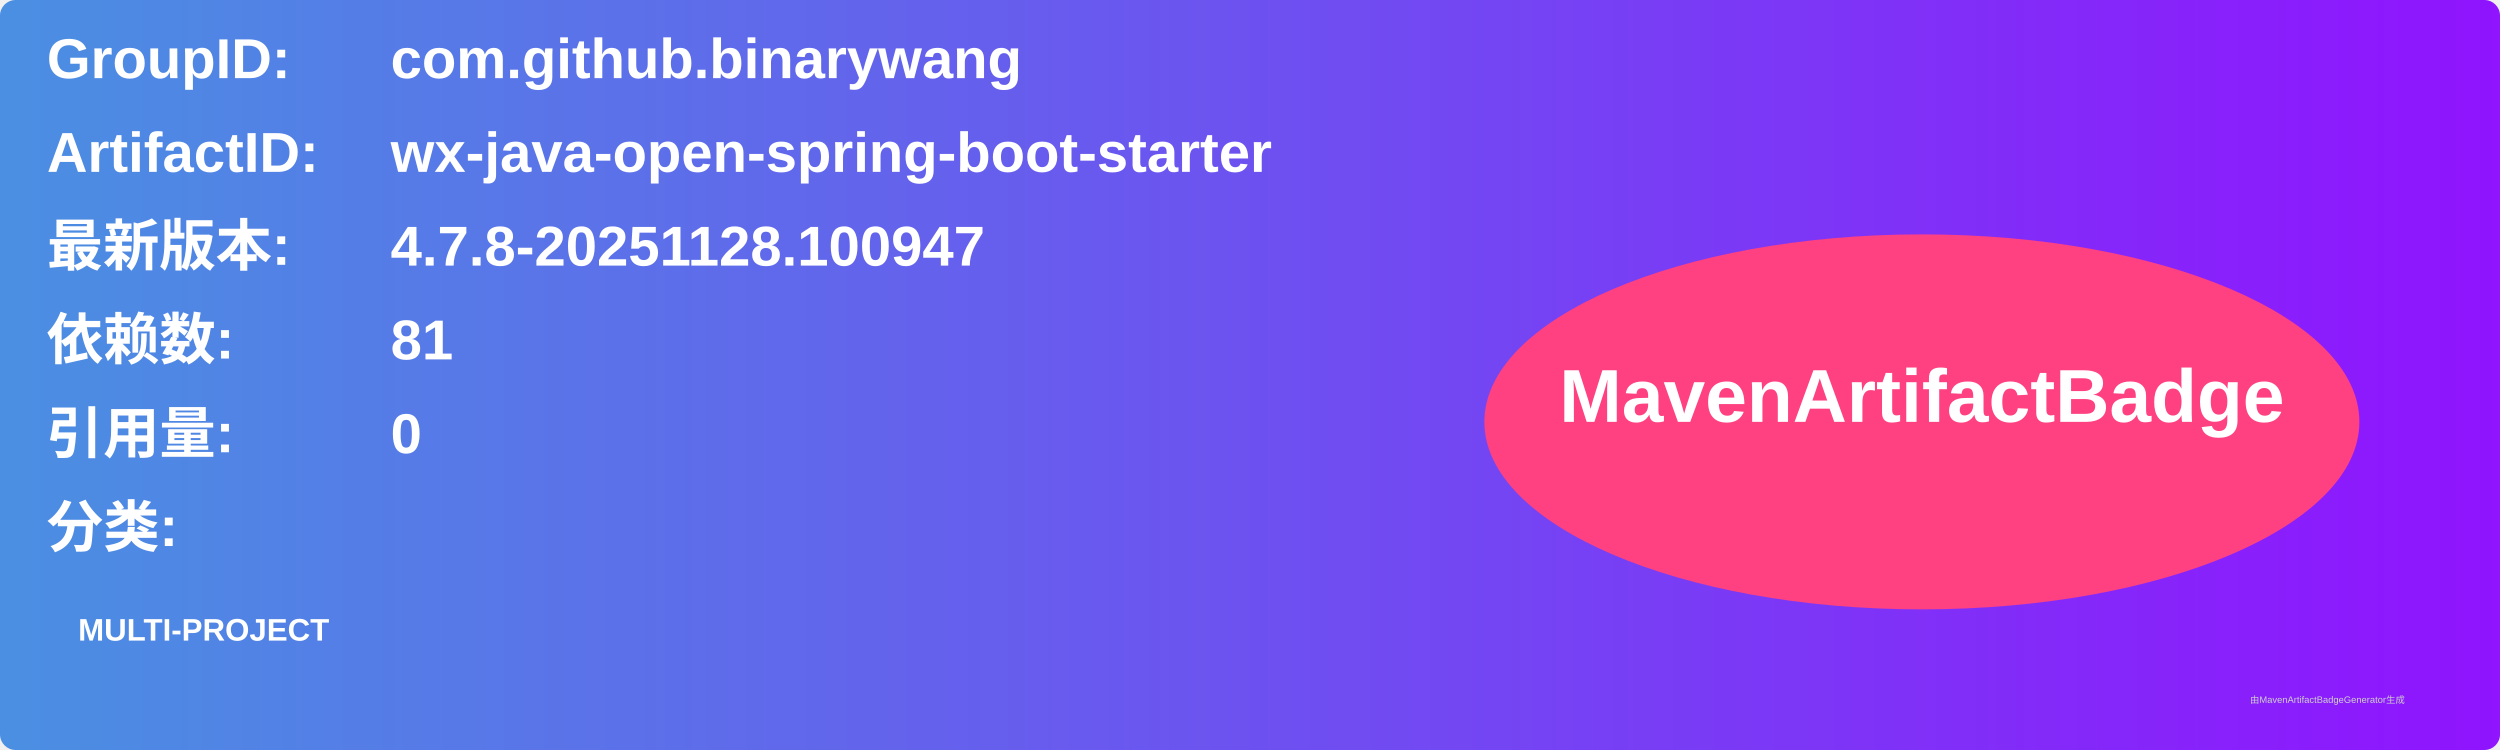
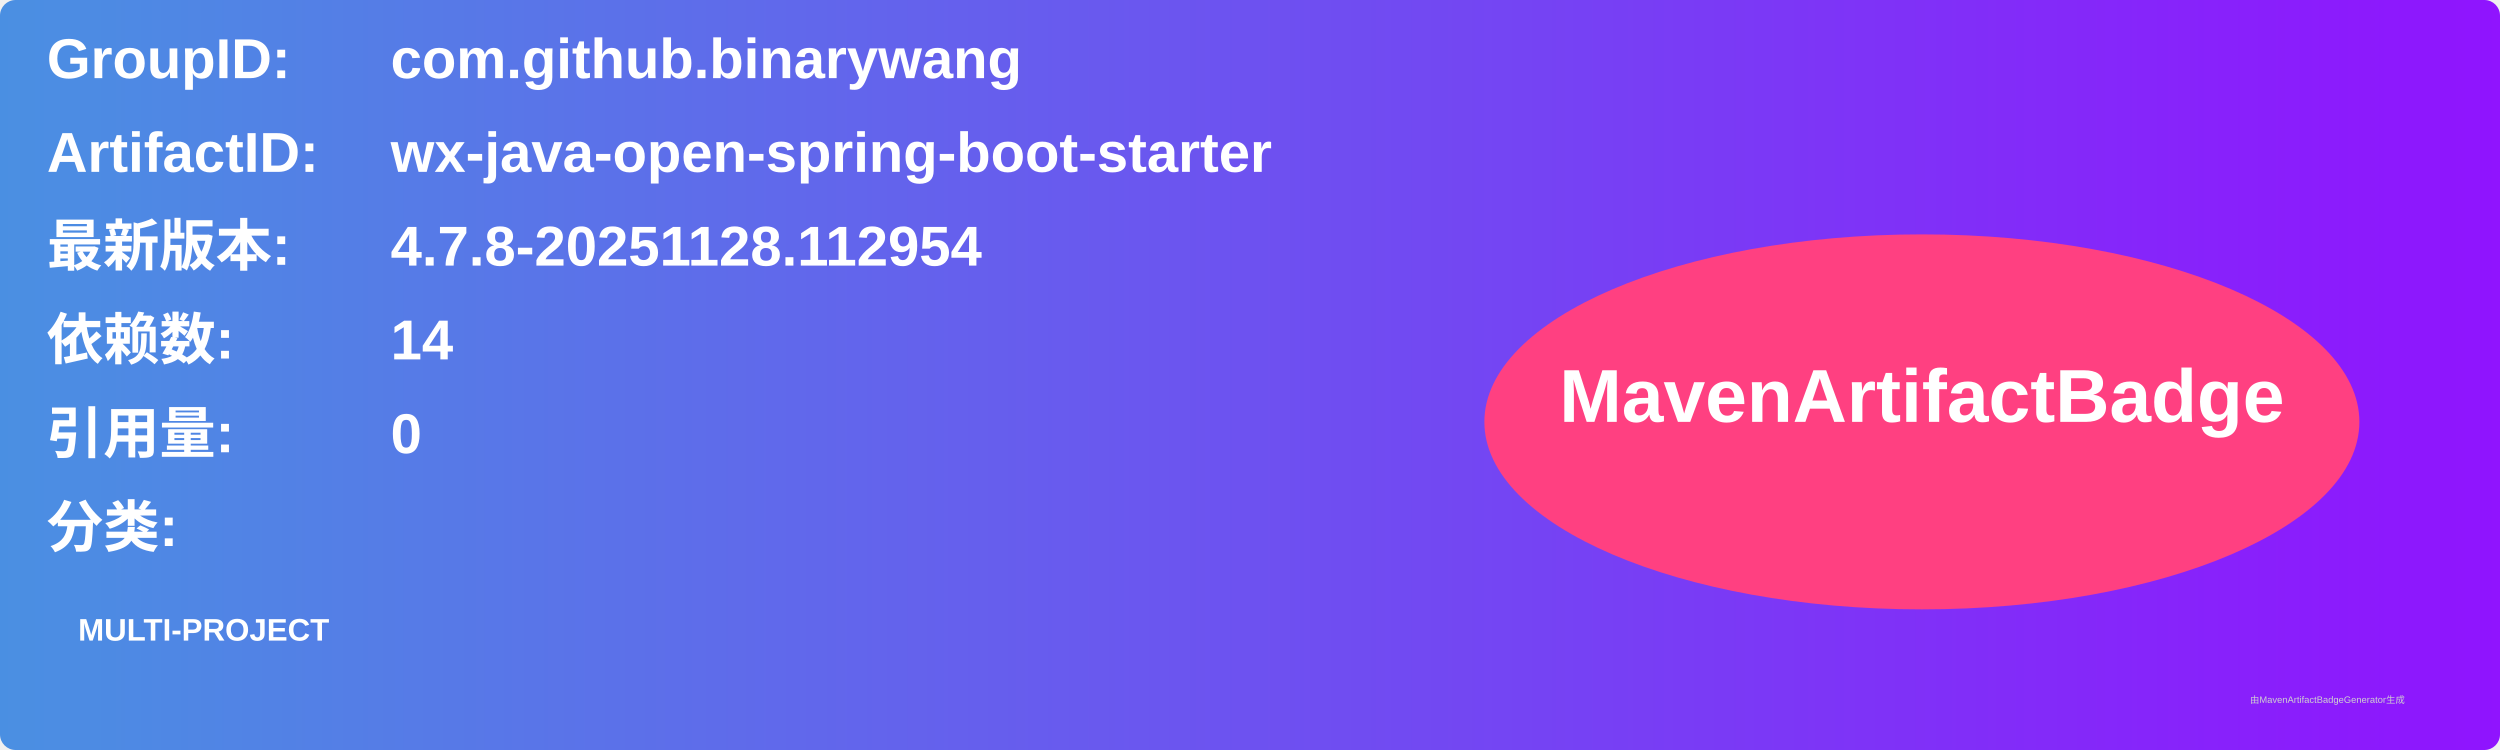
<svg xmlns="http://www.w3.org/2000/svg" width="800" height="240" viewBox="0 0 800 240">
  <linearGradient id="grad" x1="0%" y1="0%" x2="100%" y2="0%">
    <stop offset="0%" stop-color="#4a90e2" />
    <stop offset="100%" stop-color="#9013fe" />
  </linearGradient>
  <rect width="100%" height="100%" rx="5" ry="5" fill="url(#grad)" />
  <g transform="translate(15, 15)">
    <text x="0" y="10" font-family="Arial" font-size="18" fill="white" font-weight="bold" width="260">GroupID:</text>
    <text x="110" y="10" font-family="Arial" font-size="18" fill="white" font-weight="bold" width="460">com.github.binarywang</text>
    <text x="0" y="40" font-family="Arial" font-size="18" fill="white" font-weight="bold" width="260">ArtifactID:</text>
    <text x="110" y="40" font-family="Arial" font-size="18" fill="white" font-weight="bold" width="460">wx-java-open-spring-boot-starter</text>
    <text x="0" y="70" font-family="Arial" font-size="18" fill="white" font-weight="bold">最新版本:</text>
    <text x="110" y="70" font-family="Arial" font-size="18" fill="white" font-weight="bold">
-       <tspan font-weight="bold">4.7.8-20251128.100947</tspan>
+       <tspan font-weight="bold">4.7.8-20251128.112954</tspan>
    </text>
    <text x="0" y="100" font-family="Arial" font-size="18" fill="white" font-weight="bold">依赖数: </text>
    <text x="110" y="100" font-family="Arial" font-size="18" fill="white">
-       <tspan font-weight="bold">81</tspan>
+       <tspan font-weight="bold">14</tspan>
    </text>
    <text x="0" y="130" font-family="Arial" font-size="18" fill="white" font-weight="bold">引用量: </text>
    <text x="110" y="130" font-family="Arial" font-size="18" fill="white">
      <tspan font-weight="bold">0</tspan>
    </text>
    <text x="0" y="160" font-family="Arial" font-size="18" fill="white" font-weight="bold">分类:</text>
    <text x="10" y="190" font-family="Arial" font-size="10" fill="white">
      <tspan font-weight="bold">MULTI-PROJECT</tspan>
    </text>
    <ellipse cx="600" cy="120" rx="140" ry="60" fill="#ff4081" />
    <text x="600" y="120" text-anchor="middle" font-family="Arial" font-size="24" fill="white" font-weight="bold">MavenArtifactBadge</text>
  </g>
  <text x="720" y="225" font-family="Arial" font-size="3" fill="#d0d0d0">由MavenArtifactBadgeGenerator生成</text>
</svg>
